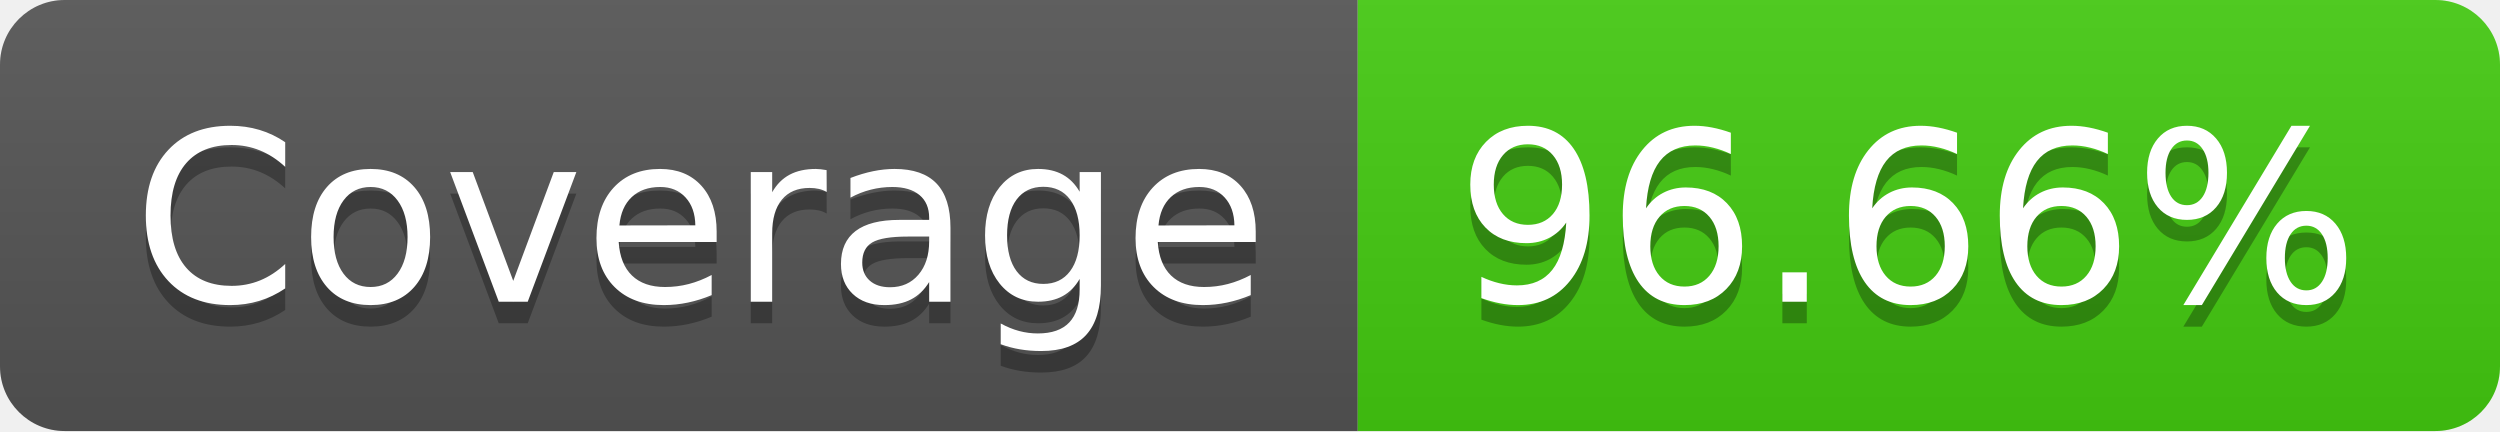
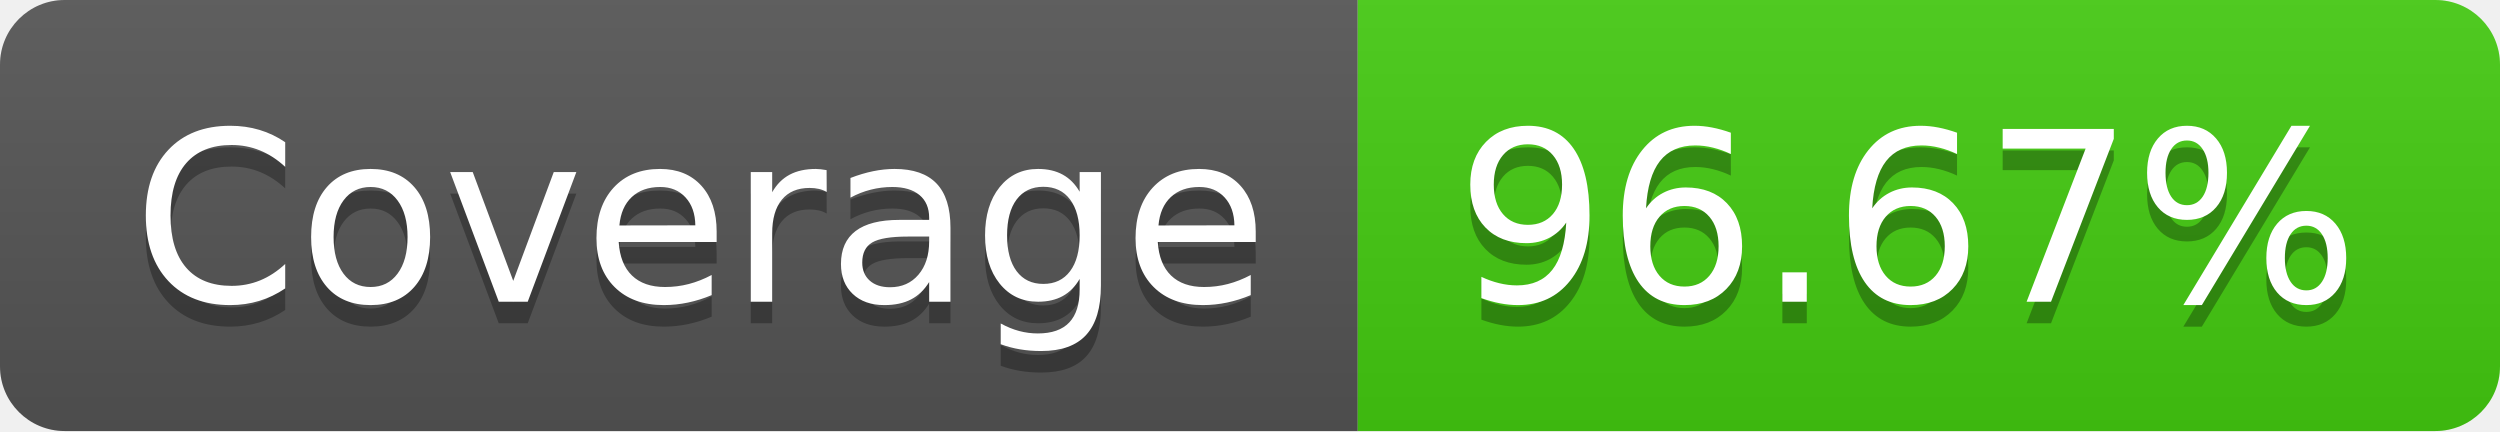
- <svg xmlns="http://www.w3.org/2000/svg" width="116" height="20" role="img" aria-label="Coverage: 96.66%">
+ <svg xmlns="http://www.w3.org/2000/svg" width="116" height="20" role="img" aria-label="Coverage: 96.67%">
  <linearGradient id="s" x2="0" y2="100%">
    <stop offset="0" stop-color="#bbb" stop-opacity=".1" />
    <stop offset="1" stop-opacity=".1" />
  </linearGradient>
  <clipPath id="r">
    <rect width="116" height="20" rx="3" fill="#fff" />
  </clipPath>
  <g clip-path="url(#r)">
    <rect width="63" height="20" fill="#555" />
    <rect x="63" width="53" height="20" fill="#4c1" />
    <rect width="116" height="20" fill="url(#s)" />
  </g>
  <g fill="#fff" text-anchor="middle" font-family="Verdana,Geneva,DejaVu Sans,sans-serif" text-rendering="geometricPrecision" font-size="110">
    <text aria-hidden="true" x="325" y="150" fill="#010101" fill-opacity=".3" transform="scale(.1)" textLength="530">Coverage</text>
    <text x="325" y="140" transform="scale(.1)" fill="#fff" textLength="530">Coverage</text>
-     <text aria-hidden="true" x="885" y="150" fill="#010101" fill-opacity=".3" transform="scale(.1)" textLength="430">96.66%</text>
-     <text x="885" y="140" transform="scale(.1)" fill="#fff" textLength="430">96.66%</text>
+     <text aria-hidden="true" x="885" y="150" fill="#010101" fill-opacity=".3" transform="scale(.1)" textLength="430">96.67%</text>
+     <text x="885" y="140" transform="scale(.1)" fill="#fff" textLength="430">96.67%</text>
  </g>
</svg>
